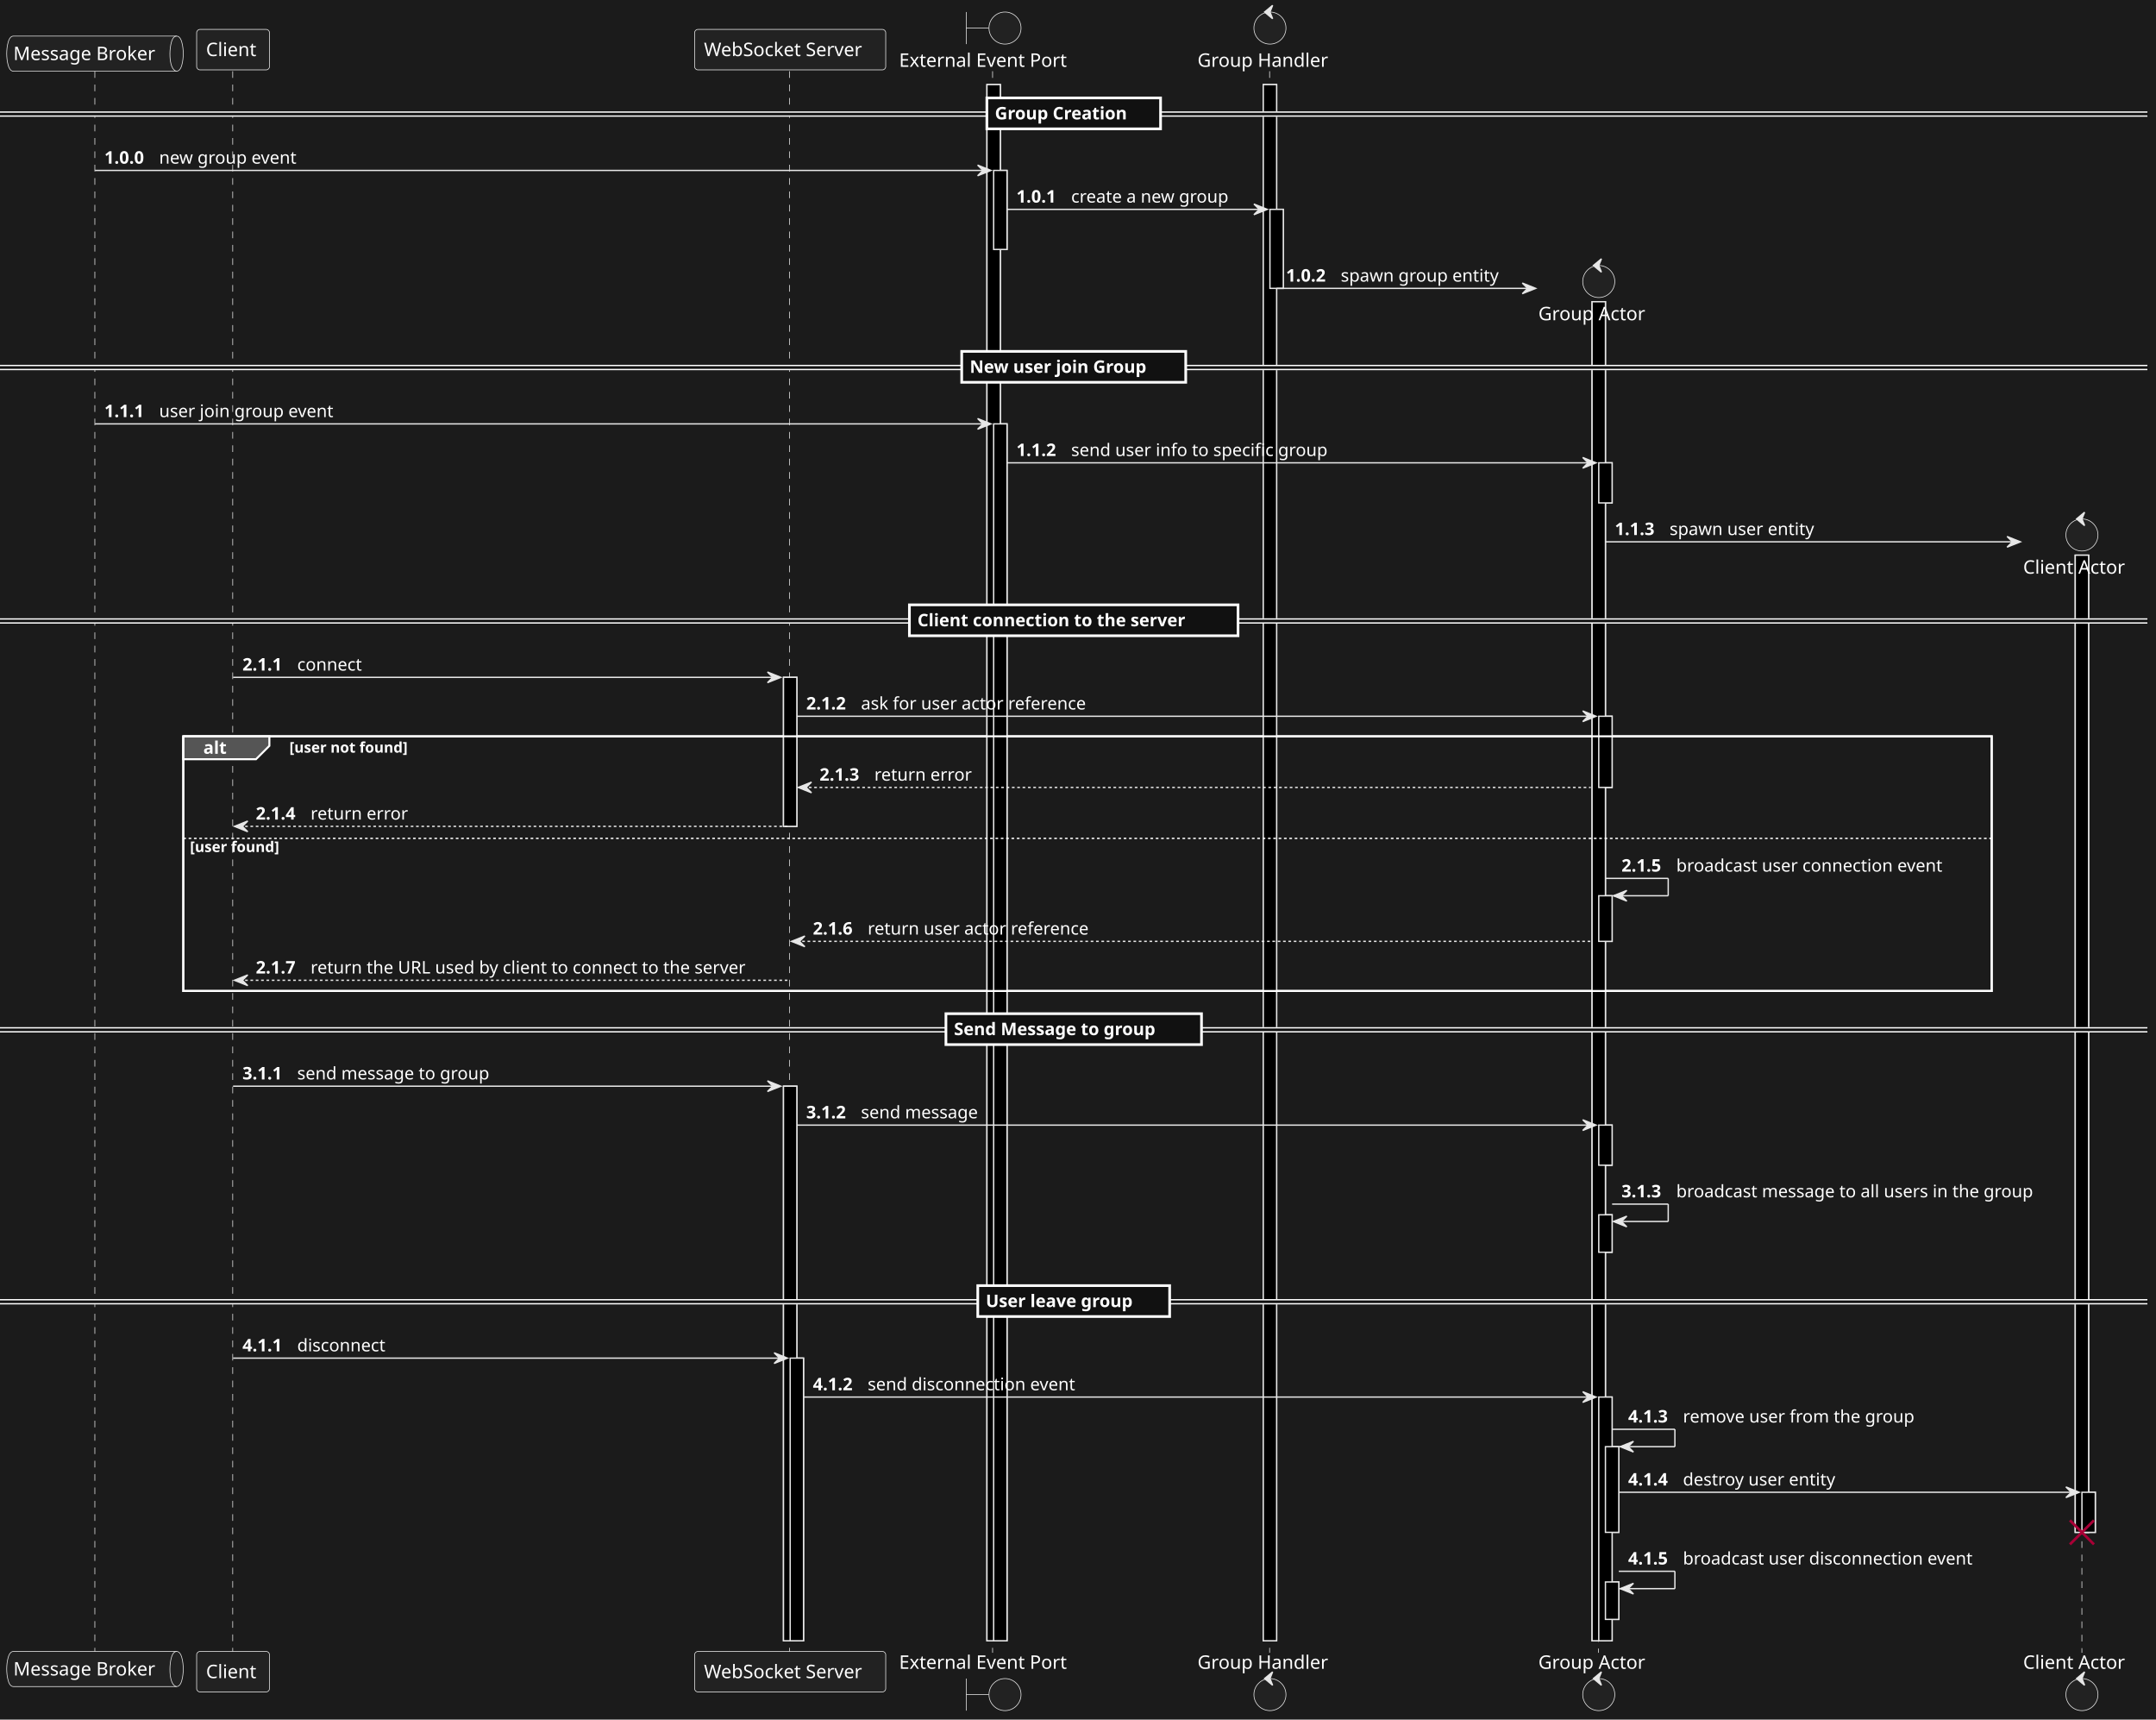
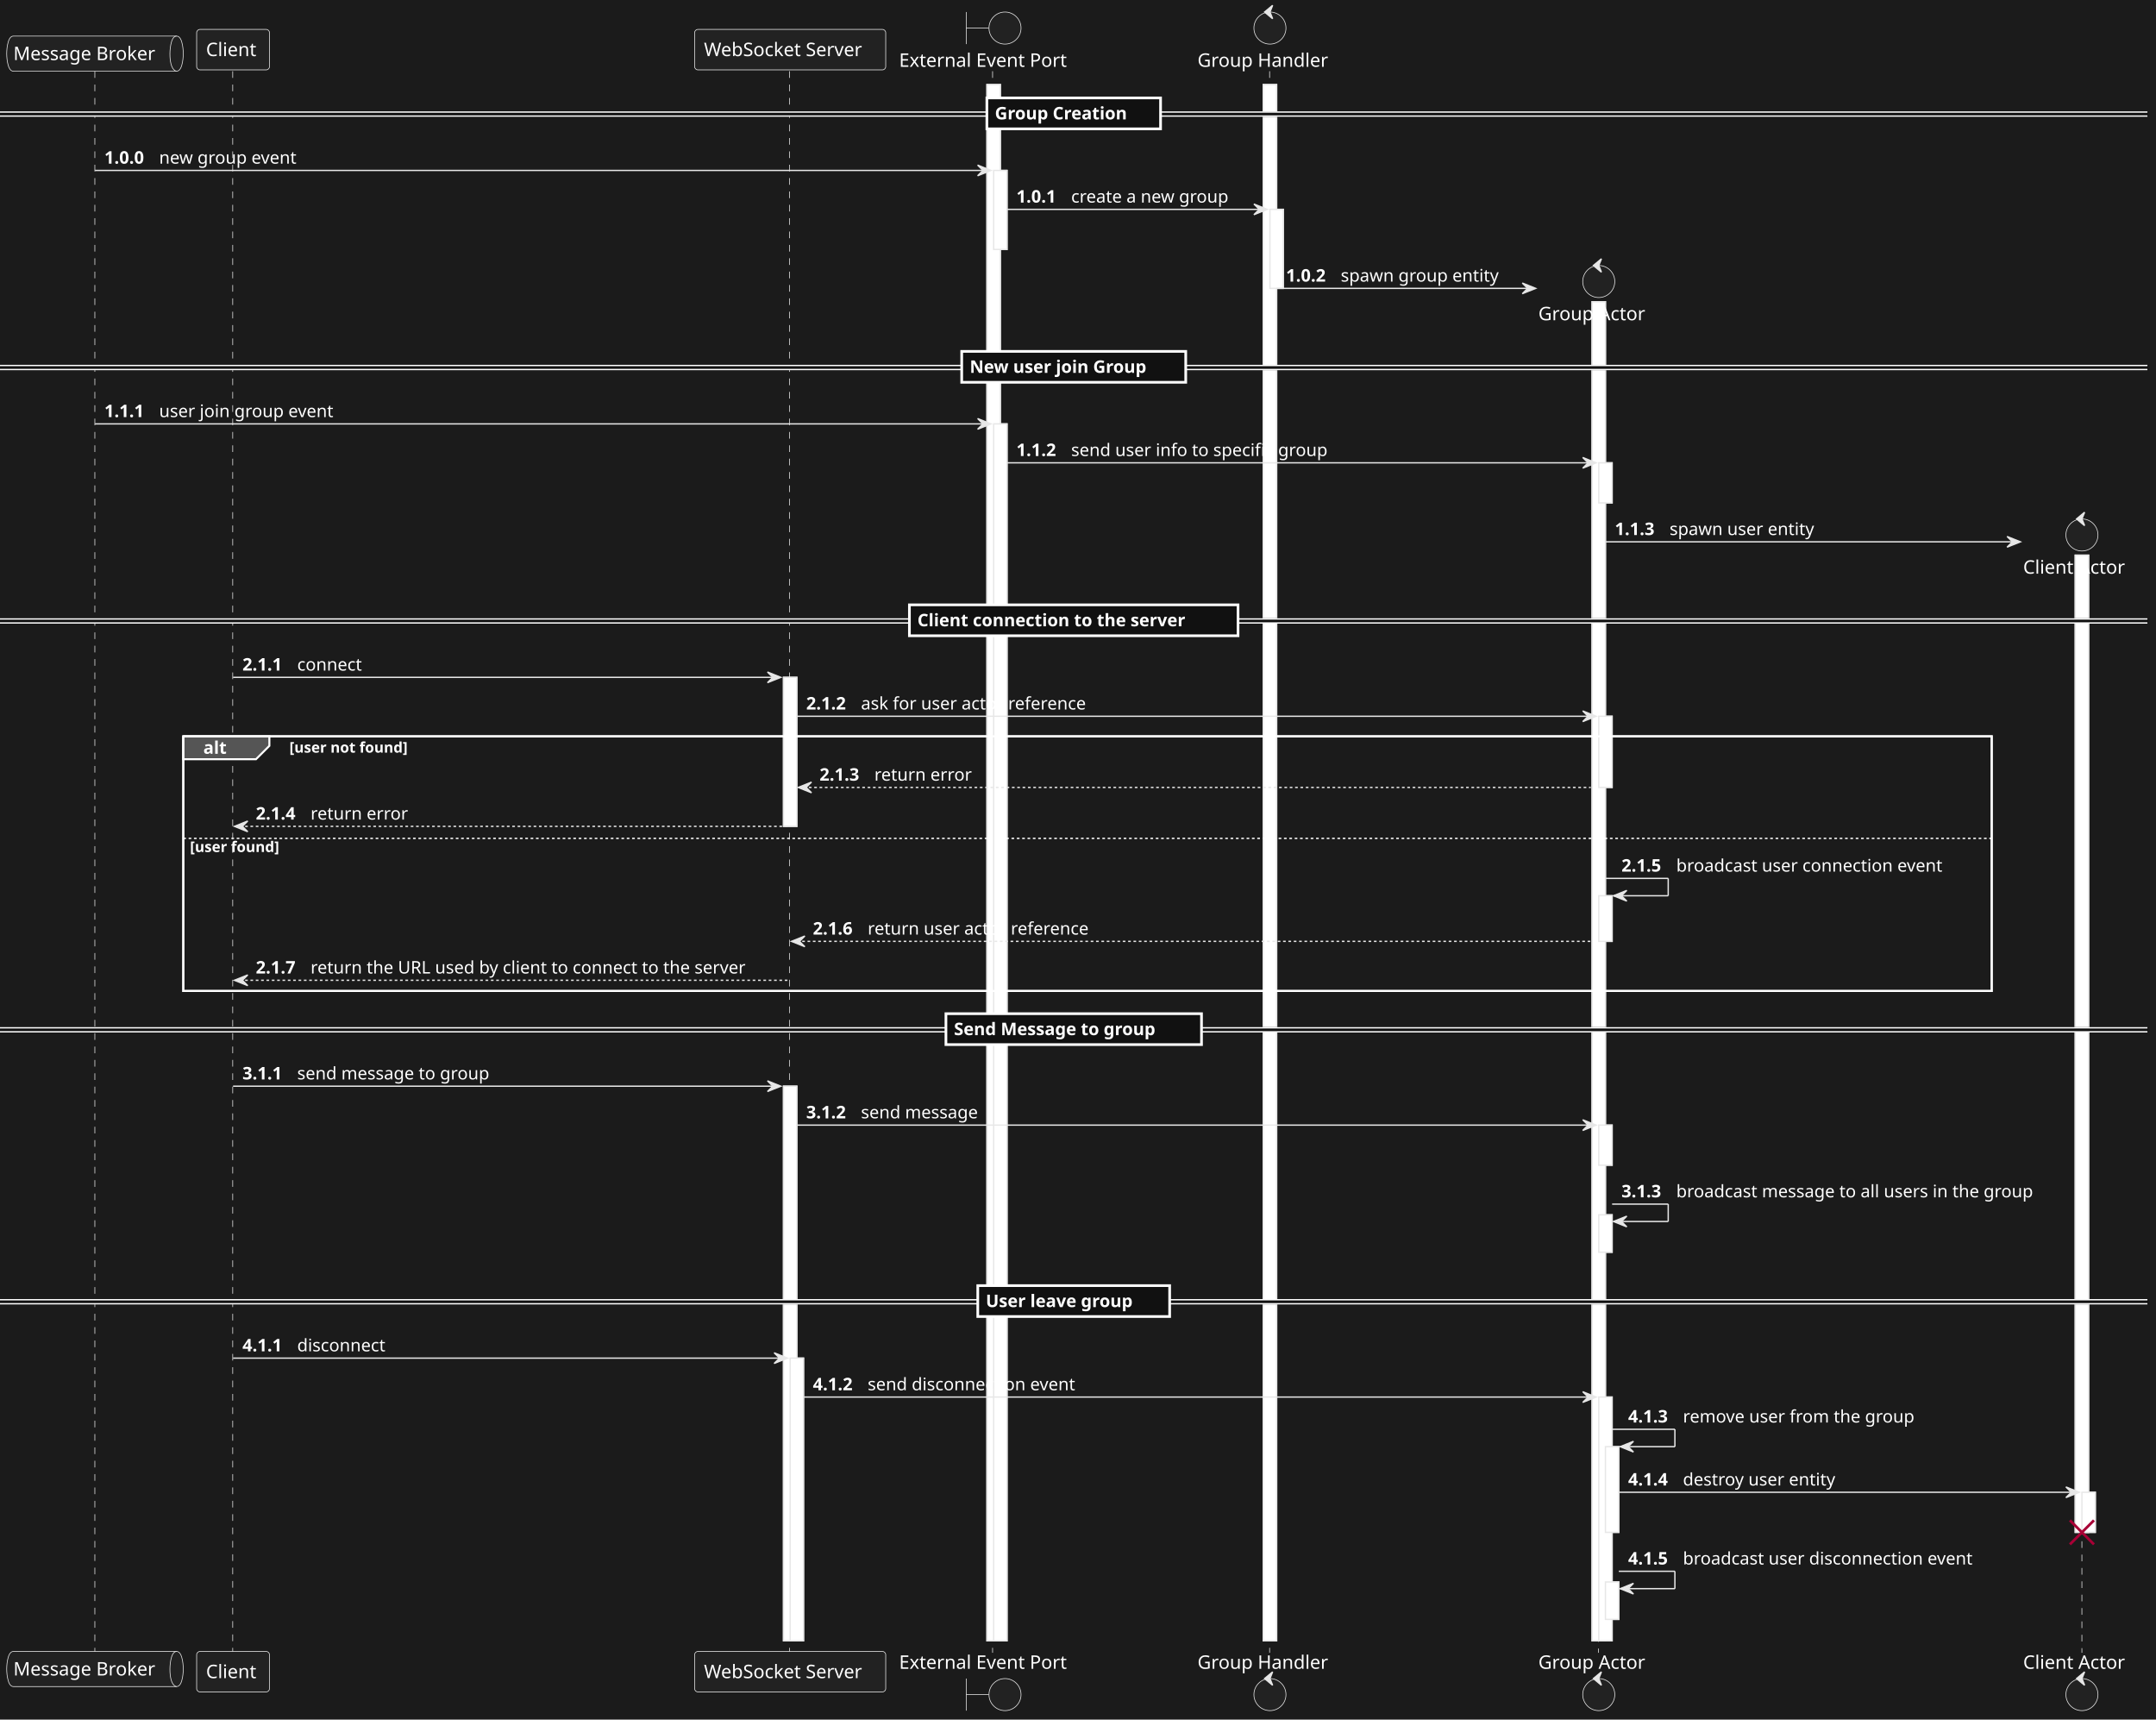
<svg xmlns="http://www.w3.org/2000/svg" contentStyleType="text/css" data-diagram-type="SEQUENCE" height="1287px" preserveAspectRatio="none" style="width:1614px;height:1287px;background:#1B1B1B;" version="1.1" viewBox="0 0 1614 1287" width="1614px" zoomAndPan="magnify">
  <defs />
  <g>
    <rect fill="#1B1B1B" height="1287" style="stroke:none;stroke-width:1;" width="1614" x="0" y="0" />
    <g>
-       <rect fill="#000000" height="111.531" style="stroke:#E7E7E7;stroke-width:1;" width="10" x="586.525" y="506.953" />
-     </g>
-     <g>
-       <rect fill="#000000" height="415.062" style="stroke:#E7E7E7;stroke-width:1;" width="10" x="586.525" y="812.953" />
-     </g>
-     <g>
-       <rect fill="#000000" height="211.531" style="stroke:#E7E7E7;stroke-width:1;" width="10" x="591.525" y="1016.484" />
-     </g>
-     <g>
-       <rect fill="#000000" height="1164.719" style="stroke:#E7E7E7;stroke-width:1;" width="10" x="738.852" y="63.297" />
-     </g>
-     <g>
-       <rect fill="#000000" height="59.133" style="stroke:#E7E7E7;stroke-width:1;" width="10" x="743.852" y="127.562" />
-     </g>
-     <g>
-       <rect fill="#000000" height="910.758" style="stroke:#E7E7E7;stroke-width:1;" width="10" x="743.852" y="317.258" />
-     </g>
-     <g>
-       <rect fill="#000000" height="1164.719" style="stroke:#E7E7E7;stroke-width:1;" width="10" x="945.691" y="63.297" />
-     </g>
-     <g>
-       <rect fill="#000000" height="59.133" style="stroke:#E7E7E7;stroke-width:1;" width="10" x="950.691" y="156.695" />
-     </g>
-     <g>
-       <rect fill="#000000" height="1002.188" style="stroke:#E7E7E7;stroke-width:1;" width="10" x="1191.842" y="225.828" />
-     </g>
-     <g>
-       <rect fill="#000000" height="30" style="stroke:#E7E7E7;stroke-width:1;" width="10" x="1196.842" y="346.391" />
-     </g>
-     <g>
-       <rect fill="#000000" height="53.266" style="stroke:#E7E7E7;stroke-width:1;" width="10" x="1196.842" y="536.086" />
-     </g>
-     <g>
-       <rect fill="#000000" height="34.133" style="stroke:#E7E7E7;stroke-width:1;" width="10" x="1196.842" y="670.422" />
-     </g>
-     <g>
-       <rect fill="#000000" height="30" style="stroke:#E7E7E7;stroke-width:1;" width="10" x="1196.842" y="842.086" />
-     </g>
-     <g>
-       <rect fill="#000000" height="28" style="stroke:#E7E7E7;stroke-width:1;" width="10" x="1196.842" y="909.219" />
-     </g>
-     <g>
-       <rect fill="#000000" height="182.398" style="stroke:#E7E7E7;stroke-width:1;" width="10" x="1196.842" y="1045.617" />
-     </g>
-     <g>
-       <rect fill="#000000" height="64.133" style="stroke:#E7E7E7;stroke-width:1;" width="10" x="1201.842" y="1082.75" />
-     </g>
-     <g>
-       <rect fill="#000000" height="28" style="stroke:#E7E7E7;stroke-width:1;" width="10" x="1201.842" y="1184.016" />
-     </g>
-     <g>
-       <rect fill="#000000" height="731.359" style="stroke:#E7E7E7;stroke-width:1;" width="10" x="1553.554" y="415.523" />
-     </g>
-     <g>
-       <rect fill="#000000" height="30" style="stroke:#E7E7E7;stroke-width:1;" width="10" x="1558.554" y="1116.883" />
+       <rect fill="#FFFFFF" height="111.531" style="stroke:#E7E7E7;stroke-width:1;" width="10" x="586.525" y="506.953" />
+     </g>
+     <g>
+       <rect fill="#FFFFFF" height="415.062" style="stroke:#E7E7E7;stroke-width:1;" width="10" x="586.525" y="812.953" />
+     </g>
+     <g>
+       <rect fill="#FFFFFF" height="211.531" style="stroke:#E7E7E7;stroke-width:1;" width="10" x="591.525" y="1016.484" />
+     </g>
+     <g>
+       <rect fill="#FFFFFF" height="1164.719" style="stroke:#E7E7E7;stroke-width:1;" width="10" x="738.852" y="63.297" />
+     </g>
+     <g>
+       <rect fill="#FFFFFF" height="59.133" style="stroke:#E7E7E7;stroke-width:1;" width="10" x="743.852" y="127.562" />
+     </g>
+     <g>
+       <rect fill="#FFFFFF" height="910.758" style="stroke:#E7E7E7;stroke-width:1;" width="10" x="743.852" y="317.258" />
+     </g>
+     <g>
+       <rect fill="#FFFFFF" height="1164.719" style="stroke:#E7E7E7;stroke-width:1;" width="10" x="945.691" y="63.297" />
+     </g>
+     <g>
+       <rect fill="#FFFFFF" height="59.133" style="stroke:#E7E7E7;stroke-width:1;" width="10" x="950.691" y="156.695" />
+     </g>
+     <g>
+       <rect fill="#FFFFFF" height="1002.188" style="stroke:#E7E7E7;stroke-width:1;" width="10" x="1191.842" y="225.828" />
+     </g>
+     <g>
+       <rect fill="#FFFFFF" height="30" style="stroke:#E7E7E7;stroke-width:1;" width="10" x="1196.842" y="346.391" />
+     </g>
+     <g>
+       <rect fill="#FFFFFF" height="53.266" style="stroke:#E7E7E7;stroke-width:1;" width="10" x="1196.842" y="536.086" />
+     </g>
+     <g>
+       <rect fill="#FFFFFF" height="34.133" style="stroke:#E7E7E7;stroke-width:1;" width="10" x="1196.842" y="670.422" />
+     </g>
+     <g>
+       <rect fill="#FFFFFF" height="30" style="stroke:#E7E7E7;stroke-width:1;" width="10" x="1196.842" y="842.086" />
+     </g>
+     <g>
+       <rect fill="#FFFFFF" height="28" style="stroke:#E7E7E7;stroke-width:1;" width="10" x="1196.842" y="909.219" />
+     </g>
+     <g>
+       <rect fill="#FFFFFF" height="182.398" style="stroke:#E7E7E7;stroke-width:1;" width="10" x="1196.842" y="1045.617" />
+     </g>
+     <g>
+       <rect fill="#FFFFFF" height="64.133" style="stroke:#E7E7E7;stroke-width:1;" width="10" x="1201.842" y="1082.75" />
+     </g>
+     <g>
+       <rect fill="#FFFFFF" height="28" style="stroke:#E7E7E7;stroke-width:1;" width="10" x="1201.842" y="1184.016" />
+     </g>
+     <g>
+       <rect fill="#FFFFFF" height="731.359" style="stroke:#E7E7E7;stroke-width:1;" width="10" x="1553.554" y="415.523" />
+     </g>
+     <g>
+       <rect fill="#FFFFFF" height="30" style="stroke:#E7E7E7;stroke-width:1;" width="10" x="1558.554" y="1116.883" />
    </g>
    <rect fill="none" height="190.602" style="stroke:#FFFFFF;stroke-width:1.5;" width="1353.801" x="137.212" y="551.086" />
    <g>
      <rect fill="#000000" fill-opacity="0" height="1183.719" width="8" x="67.106" y="53.297" />
      <line style="stroke:#E7E7E7;stroke-width:0.5;stroke-dasharray:5,5;" x1="71" x2="71" y1="53.297" y2="1237.016" />
    </g>
    <g>
      <rect fill="#000000" fill-opacity="0" height="1183.719" width="8" x="170.477" y="53.297" />
      <line style="stroke:#E7E7E7;stroke-width:0.5;stroke-dasharray:5,5;" x1="174.212" x2="174.212" y1="53.297" y2="1237.016" />
    </g>
    <g>
      <rect fill="#000000" fill-opacity="0" height="1183.719" width="8" x="587.525" y="53.297" />
      <line style="stroke:#E7E7E7;stroke-width:0.5;stroke-dasharray:5,5;" x1="590.994" x2="590.994" y1="53.297" y2="1237.016" />
    </g>
    <g>
      <rect fill="#000000" fill-opacity="0" height="1183.719" width="8" x="739.852" y="53.297" />
      <line style="stroke:#E7E7E7;stroke-width:0.5;stroke-dasharray:5,5;" x1="743.056" x2="743.056" y1="53.297" y2="1237.016" />
    </g>
    <g>
      <rect fill="#000000" fill-opacity="0" height="1183.719" width="8" x="946.691" y="53.297" />
      <line style="stroke:#E7E7E7;stroke-width:0.5;stroke-dasharray:5,5;" x1="950.438" x2="950.438" y1="53.297" y2="1237.016" />
    </g>
    <g>
      <rect fill="#000000" fill-opacity="0" height="1003.172" width="8" x="1192.842" y="233.844" />
      <line style="stroke:#E7E7E7;stroke-width:0.5;stroke-dasharray:5,5;" x1="1196.61" x2="1196.61" y1="233.844" y2="1237.016" />
    </g>
    <g>
      <rect fill="#000000" fill-opacity="0" height="813.477" width="8" x="1554.554" y="423.539" />
      <line style="stroke:#E7E7E7;stroke-width:0.5;stroke-dasharray:5,5;" x1="1558.521" x2="1558.521" y1="423.539" y2="1237.016" />
    </g>
    <g class="participant participant-head" data-participant="MB">
      <path d="M10,27 L132.212,27 C137.212,27 137.212,40.148 137.212,40.148 C137.212,40.148 137.212,53.297 132.212,53.297 L10,53.297 C5,53.297 5,40.148 5,40.148 C5,40.148 5,27 10,27" fill="#222222" style="stroke:#E7E7E7;stroke-width:0.5;" />
      <path d="M132.212,27 C127.212,27 127.212,40.148 127.212,40.148 C127.212,53.297 132.212,53.297 132.212,53.297" fill="none" style="stroke:#E7E7E7;stroke-width:0.5;" />
      <text fill="#FFFFFF" font-family="sans-serif" font-size="14" lengthAdjust="spacing" textLength="112.212" x="10" y="44.995">Message Broker</text>
    </g>
    <g class="participant participant-tail" data-participant="MB">
      <path d="M10,1236.016 L132.212,1236.016 C137.212,1236.016 137.212,1249.164 137.212,1249.164 C137.212,1249.164 137.212,1262.312 132.212,1262.312 L10,1262.312 C5,1262.312 5,1249.164 5,1249.164 C5,1249.164 5,1236.016 10,1236.016" fill="#222222" style="stroke:#E7E7E7;stroke-width:0.5;" />
      <path d="M132.212,1236.016 C127.212,1236.016 127.212,1249.164 127.212,1249.164 C127.212,1262.312 132.212,1262.312 132.212,1262.312" fill="none" style="stroke:#E7E7E7;stroke-width:0.5;" />
      <text fill="#FFFFFF" font-family="sans-serif" font-size="14" lengthAdjust="spacing" textLength="112.212" x="10" y="1254.011">Message Broker</text>
    </g>
    <g class="participant participant-head" data-participant="C">
      <rect fill="#222222" height="30.297" rx="2.5" ry="2.5" style="stroke:#E7E7E7;stroke-width:0.5;" width="54.53" x="147.212" y="22" />
      <text fill="#FFFFFF" font-family="sans-serif" font-size="14" lengthAdjust="spacing" textLength="40.53" x="154.212" y="41.995">Client</text>
    </g>
    <g class="participant participant-tail" data-participant="C">
      <rect fill="#222222" height="30.297" rx="2.5" ry="2.5" style="stroke:#E7E7E7;stroke-width:0.5;" width="54.53" x="147.212" y="1236.016" />
      <text fill="#FFFFFF" font-family="sans-serif" font-size="14" lengthAdjust="spacing" textLength="40.53" x="154.212" y="1256.011">Client</text>
    </g>
    <g class="participant participant-head" data-participant="WS">
      <rect fill="#222222" height="30.297" rx="2.5" ry="2.5" style="stroke:#E7E7E7;stroke-width:0.5;" width="143.062" x="519.994" y="22" />
      <text fill="#FFFFFF" font-family="sans-serif" font-size="14" lengthAdjust="spacing" textLength="129.062" x="526.994" y="41.995">WebSocket Server</text>
    </g>
    <g class="participant participant-tail" data-participant="WS">
      <rect fill="#222222" height="30.297" rx="2.5" ry="2.5" style="stroke:#E7E7E7;stroke-width:0.5;" width="143.062" x="519.994" y="1236.016" />
      <text fill="#FFFFFF" font-family="sans-serif" font-size="14" lengthAdjust="spacing" textLength="129.062" x="526.994" y="1256.011">WebSocket Server</text>
    </g>
    <g class="participant participant-head" data-participant="EP">
      <text fill="#FFFFFF" font-family="sans-serif" font-size="14" lengthAdjust="spacing" textLength="135.591" x="673.056" y="49.995">External Event Port</text>
      <path d="M723.352,9 L723.352,33 M723.352,21 L740.352,21" fill="none" style="stroke:#E7E7E7;stroke-width:0.5;" />
      <ellipse cx="752.352" cy="21" fill="#222222" rx="12" ry="12" style="stroke:#E7E7E7;stroke-width:0.5;" />
    </g>
    <g class="participant participant-tail" data-participant="EP">
      <text fill="#FFFFFF" font-family="sans-serif" font-size="14" lengthAdjust="spacing" textLength="135.591" x="673.056" y="1249.011">External Event Port</text>
      <path d="M723.352,1256.312 L723.352,1280.312 M723.352,1268.312 L740.352,1268.312" fill="none" style="stroke:#E7E7E7;stroke-width:0.5;" />
      <ellipse cx="752.352" cy="1268.312" fill="#222222" rx="12" ry="12" style="stroke:#E7E7E7;stroke-width:0.5;" />
    </g>
    <g class="participant participant-head" data-participant="GH">
      <text fill="#FFFFFF" font-family="sans-serif" font-size="14" lengthAdjust="spacing" textLength="102.505" x="896.438" y="49.995">Group Handler</text>
      <ellipse cx="950.691" cy="21" fill="#222222" rx="12" ry="12" style="stroke:#E7E7E7;stroke-width:0.5;" />
      <polygon fill="#E7E7E7" points="946.691,9,952.691,4,950.691,9,952.691,14,946.691,9" style="stroke:#E7E7E7;stroke-width:1;" />
    </g>
    <g class="participant participant-tail" data-participant="GH">
      <text fill="#FFFFFF" font-family="sans-serif" font-size="14" lengthAdjust="spacing" textLength="102.505" x="896.438" y="1249.011">Group Handler</text>
      <ellipse cx="950.691" cy="1268.312" fill="#222222" rx="12" ry="12" style="stroke:#E7E7E7;stroke-width:0.5;" />
      <polygon fill="#E7E7E7" points="946.691,1256.312,952.691,1251.312,950.691,1256.312,952.691,1261.312,946.691,1256.312" style="stroke:#E7E7E7;stroke-width:1;" />
    </g>
    <g class="participant participant-tail" data-participant="GA">
      <text fill="#FFFFFF" font-family="sans-serif" font-size="14" lengthAdjust="spacing" textLength="84.465" x="1151.61" y="1249.011">Group Actor</text>
      <ellipse cx="1196.842" cy="1268.312" fill="#222222" rx="12" ry="12" style="stroke:#E7E7E7;stroke-width:0.5;" />
      <polygon fill="#E7E7E7" points="1192.842,1256.312,1198.842,1251.312,1196.842,1256.312,1198.842,1261.312,1192.842,1256.312" style="stroke:#E7E7E7;stroke-width:1;" />
    </g>
    <g class="participant participant-tail" data-participant="CA">
      <text fill="#FFFFFF" font-family="sans-serif" font-size="14" lengthAdjust="spacing" textLength="82.065" x="1514.521" y="1249.011">Client Actor</text>
      <ellipse cx="1558.554" cy="1268.312" fill="#222222" rx="12" ry="12" style="stroke:#E7E7E7;stroke-width:0.5;" />
      <polygon fill="#E7E7E7" points="1554.554,1256.312,1560.554,1251.312,1558.554,1256.312,1560.554,1261.312,1554.554,1256.312" style="stroke:#E7E7E7;stroke-width:1;" />
    </g>
    <g>
-       <rect fill="#000000" height="111.531" style="stroke:#E7E7E7;stroke-width:1;" width="10" x="586.525" y="506.953" />
-     </g>
-     <g>
-       <rect fill="#000000" height="415.062" style="stroke:#E7E7E7;stroke-width:1;" width="10" x="586.525" y="812.953" />
-     </g>
-     <g>
-       <rect fill="#000000" height="211.531" style="stroke:#E7E7E7;stroke-width:1;" width="10" x="591.525" y="1016.484" />
-     </g>
-     <g>
-       <rect fill="#000000" height="1164.719" style="stroke:#E7E7E7;stroke-width:1;" width="10" x="738.852" y="63.297" />
-     </g>
-     <g>
-       <rect fill="#000000" height="59.133" style="stroke:#E7E7E7;stroke-width:1;" width="10" x="743.852" y="127.562" />
-     </g>
-     <g>
-       <rect fill="#000000" height="910.758" style="stroke:#E7E7E7;stroke-width:1;" width="10" x="743.852" y="317.258" />
-     </g>
-     <g>
-       <rect fill="#000000" height="1164.719" style="stroke:#E7E7E7;stroke-width:1;" width="10" x="945.691" y="63.297" />
-     </g>
-     <g>
-       <rect fill="#000000" height="59.133" style="stroke:#E7E7E7;stroke-width:1;" width="10" x="950.691" y="156.695" />
-     </g>
-     <g>
-       <rect fill="#000000" height="1002.188" style="stroke:#E7E7E7;stroke-width:1;" width="10" x="1191.842" y="225.828" />
-     </g>
-     <g>
-       <rect fill="#000000" height="30" style="stroke:#E7E7E7;stroke-width:1;" width="10" x="1196.842" y="346.391" />
-     </g>
-     <g>
-       <rect fill="#000000" height="53.266" style="stroke:#E7E7E7;stroke-width:1;" width="10" x="1196.842" y="536.086" />
-     </g>
-     <g>
-       <rect fill="#000000" height="34.133" style="stroke:#E7E7E7;stroke-width:1;" width="10" x="1196.842" y="670.422" />
-     </g>
-     <g>
-       <rect fill="#000000" height="30" style="stroke:#E7E7E7;stroke-width:1;" width="10" x="1196.842" y="842.086" />
-     </g>
-     <g>
-       <rect fill="#000000" height="28" style="stroke:#E7E7E7;stroke-width:1;" width="10" x="1196.842" y="909.219" />
-     </g>
-     <g>
-       <rect fill="#000000" height="182.398" style="stroke:#E7E7E7;stroke-width:1;" width="10" x="1196.842" y="1045.617" />
-     </g>
-     <g>
-       <rect fill="#000000" height="64.133" style="stroke:#E7E7E7;stroke-width:1;" width="10" x="1201.842" y="1082.75" />
-     </g>
-     <g>
-       <rect fill="#000000" height="28" style="stroke:#E7E7E7;stroke-width:1;" width="10" x="1201.842" y="1184.016" />
-     </g>
-     <g>
-       <rect fill="#000000" height="731.359" style="stroke:#E7E7E7;stroke-width:1;" width="10" x="1553.554" y="415.523" />
-     </g>
-     <g>
-       <rect fill="#000000" height="30" style="stroke:#E7E7E7;stroke-width:1;" width="10" x="1558.554" y="1116.883" />
+       <rect fill="#FFFFFF" height="111.531" style="stroke:#E7E7E7;stroke-width:1;" width="10" x="586.525" y="506.953" />
+     </g>
+     <g>
+       <rect fill="#FFFFFF" height="415.062" style="stroke:#E7E7E7;stroke-width:1;" width="10" x="586.525" y="812.953" />
+     </g>
+     <g>
+       <rect fill="#FFFFFF" height="211.531" style="stroke:#E7E7E7;stroke-width:1;" width="10" x="591.525" y="1016.484" />
+     </g>
+     <g>
+       <rect fill="#FFFFFF" height="1164.719" style="stroke:#E7E7E7;stroke-width:1;" width="10" x="738.852" y="63.297" />
+     </g>
+     <g>
+       <rect fill="#FFFFFF" height="59.133" style="stroke:#E7E7E7;stroke-width:1;" width="10" x="743.852" y="127.562" />
+     </g>
+     <g>
+       <rect fill="#FFFFFF" height="910.758" style="stroke:#E7E7E7;stroke-width:1;" width="10" x="743.852" y="317.258" />
+     </g>
+     <g>
+       <rect fill="#FFFFFF" height="1164.719" style="stroke:#E7E7E7;stroke-width:1;" width="10" x="945.691" y="63.297" />
+     </g>
+     <g>
+       <rect fill="#FFFFFF" height="59.133" style="stroke:#E7E7E7;stroke-width:1;" width="10" x="950.691" y="156.695" />
+     </g>
+     <g>
+       <rect fill="#FFFFFF" height="1002.188" style="stroke:#E7E7E7;stroke-width:1;" width="10" x="1191.842" y="225.828" />
+     </g>
+     <g>
+       <rect fill="#FFFFFF" height="30" style="stroke:#E7E7E7;stroke-width:1;" width="10" x="1196.842" y="346.391" />
+     </g>
+     <g>
+       <rect fill="#FFFFFF" height="53.266" style="stroke:#E7E7E7;stroke-width:1;" width="10" x="1196.842" y="536.086" />
+     </g>
+     <g>
+       <rect fill="#FFFFFF" height="34.133" style="stroke:#E7E7E7;stroke-width:1;" width="10" x="1196.842" y="670.422" />
+     </g>
+     <g>
+       <rect fill="#FFFFFF" height="30" style="stroke:#E7E7E7;stroke-width:1;" width="10" x="1196.842" y="842.086" />
+     </g>
+     <g>
+       <rect fill="#FFFFFF" height="28" style="stroke:#E7E7E7;stroke-width:1;" width="10" x="1196.842" y="909.219" />
+     </g>
+     <g>
+       <rect fill="#FFFFFF" height="182.398" style="stroke:#E7E7E7;stroke-width:1;" width="10" x="1196.842" y="1045.617" />
+     </g>
+     <g>
+       <rect fill="#FFFFFF" height="64.133" style="stroke:#E7E7E7;stroke-width:1;" width="10" x="1201.842" y="1082.75" />
+     </g>
+     <g>
+       <rect fill="#FFFFFF" height="28" style="stroke:#E7E7E7;stroke-width:1;" width="10" x="1201.842" y="1184.016" />
+     </g>
+     <g>
+       <rect fill="#FFFFFF" height="731.359" style="stroke:#E7E7E7;stroke-width:1;" width="10" x="1553.554" y="415.523" />
+     </g>
+     <g>
+       <rect fill="#FFFFFF" height="30" style="stroke:#E7E7E7;stroke-width:1;" width="10" x="1558.554" y="1116.883" />
    </g>
    <rect fill="#111111" height="3" style="stroke:#111111;stroke-width:1;" width="1607.586" x="0" y="83.863" />
    <line style="stroke:#FFFFFF;stroke-width:1;" x1="0" x2="1607.586" y1="83.863" y2="83.863" />
    <line style="stroke:#FFFFFF;stroke-width:1;" x1="0" x2="1607.586" y1="86.863" y2="86.863" />
    <rect fill="#111111" height="23.133" style="stroke:#FFFFFF;stroke-width:2;" width="130.023" x="738.782" y="73.297" />
    <text fill="#FFFFFF" font-family="sans-serif" font-size="13" font-weight="bold" lengthAdjust="spacing" textLength="111.497" x="744.782" y="89.364">Group Creation</text>
    <g class="message" data-participant-1="MB" data-participant-2="EP">
      <polygon fill="#E7E7E7" points="731.852,123.562,741.852,127.562,731.852,131.562,735.852,127.562" style="stroke:#E7E7E7;stroke-width:1;" />
      <line style="stroke:#E7E7E7;stroke-width:1;" x1="71.106" x2="737.852" y1="127.562" y2="127.562" />
      <text fill="#FFFFFF" font-family="sans-serif" font-size="13" font-weight="bold" lengthAdjust="spacing" textLength="37.013" x="78.106" y="122.497">1.0.0</text>
      <text fill="#FFFFFF" font-family="sans-serif" font-size="13" lengthAdjust="spacing" textLength="110.202" x="119.119" y="122.497">new group event</text>
    </g>
    <g class="message" data-participant-1="EP" data-participant-2="GH">
      <polygon fill="#E7E7E7" points="938.691,152.695,948.691,156.695,938.691,160.695,942.691,156.695" style="stroke:#E7E7E7;stroke-width:1;" />
      <line style="stroke:#E7E7E7;stroke-width:1;" x1="753.852" x2="944.691" y1="156.695" y2="156.695" />
      <text fill="#FFFFFF" font-family="sans-serif" font-size="13" font-weight="bold" lengthAdjust="spacing" textLength="37.013" x="760.852" y="151.629">1.0.1</text>
      <text fill="#FFFFFF" font-family="sans-serif" font-size="13" lengthAdjust="spacing" textLength="126.826" x="801.865" y="151.629">create a new group</text>
    </g>
    <g class="message" data-participant-1="GH" data-participant-2="GA">
      <polygon fill="#E7E7E7" points="1139.61,211.828,1149.61,215.828,1139.61,219.828,1143.61,215.828" style="stroke:#E7E7E7;stroke-width:1;" />
      <line style="stroke:#E7E7E7;stroke-width:1;" x1="955.691" x2="1145.61" y1="215.828" y2="215.828" />
      <text fill="#FFFFFF" font-family="sans-serif" font-size="13" font-weight="bold" lengthAdjust="spacing" textLength="37.013" x="962.691" y="210.762">1.0.2</text>
      <text fill="#FFFFFF" font-family="sans-serif" font-size="13" lengthAdjust="spacing" textLength="125.906" x="1003.704" y="210.762">spawn group entity</text>
    </g>
    <text fill="#FFFFFF" font-family="sans-serif" font-size="14" lengthAdjust="spacing" textLength="84.465" x="1151.61" y="239.69">Group Actor</text>
    <ellipse cx="1196.842" cy="210.695" fill="#222222" rx="12" ry="12" style="stroke:#E7E7E7;stroke-width:0.5;" />
    <polygon fill="#E7E7E7" points="1192.842,198.695,1198.842,193.695,1196.842,198.695,1198.842,203.695,1192.842,198.695" style="stroke:#E7E7E7;stroke-width:1;" />
    <rect fill="#111111" height="3" style="stroke:#111111;stroke-width:1;" width="1607.586" x="0" y="273.559" />
    <line style="stroke:#FFFFFF;stroke-width:1;" x1="0" x2="1607.586" y1="273.559" y2="273.559" />
    <line style="stroke:#FFFFFF;stroke-width:1;" x1="0" x2="1607.586" y1="276.559" y2="276.559" />
    <rect fill="#111111" height="23.133" style="stroke:#FFFFFF;stroke-width:2;" width="167.702" x="719.942" y="262.992" />
    <text fill="#FFFFFF" font-family="sans-serif" font-size="13" font-weight="bold" lengthAdjust="spacing" textLength="149.176" x="725.942" y="279.059">New user join Group</text>
    <g class="message" data-participant-1="MB" data-participant-2="EP">
      <polygon fill="#E7E7E7" points="731.852,313.258,741.852,317.258,731.852,321.258,735.852,317.258" style="stroke:#E7E7E7;stroke-width:1;" />
      <line style="stroke:#E7E7E7;stroke-width:1;" x1="71.106" x2="737.852" y1="317.258" y2="317.258" />
      <text fill="#FFFFFF" font-family="sans-serif" font-size="13" font-weight="bold" lengthAdjust="spacing" textLength="37.013" x="78.106" y="312.192">1.1.1</text>
      <text fill="#FFFFFF" font-family="sans-serif" font-size="13" lengthAdjust="spacing" textLength="139.236" x="119.119" y="312.192">user join group event</text>
    </g>
    <g class="message" data-participant-1="EP" data-participant-2="GA">
      <polygon fill="#E7E7E7" points="1184.842,342.391,1194.842,346.391,1184.842,350.391,1188.842,346.391" style="stroke:#E7E7E7;stroke-width:1;" />
      <line style="stroke:#E7E7E7;stroke-width:1;" x1="753.852" x2="1190.842" y1="346.391" y2="346.391" />
      <text fill="#FFFFFF" font-family="sans-serif" font-size="13" font-weight="bold" lengthAdjust="spacing" textLength="37.013" x="760.852" y="341.325">1.1.2</text>
      <text fill="#FFFFFF" font-family="sans-serif" font-size="13" lengthAdjust="spacing" textLength="204.871" x="801.865" y="341.325">send user info to specific group</text>
    </g>
    <g class="message" data-participant-1="GA" data-participant-2="CA">
      <polygon fill="#E7E7E7" points="1502.521,401.523,1512.521,405.523,1502.521,409.523,1506.521,405.523" style="stroke:#E7E7E7;stroke-width:1;" />
      <line style="stroke:#E7E7E7;stroke-width:1;" x1="1201.842" x2="1508.521" y1="405.523" y2="405.523" />
      <text fill="#FFFFFF" font-family="sans-serif" font-size="13" font-weight="bold" lengthAdjust="spacing" textLength="37.013" x="1208.842" y="400.457">1.1.3</text>
      <text fill="#FFFFFF" font-family="sans-serif" font-size="13" lengthAdjust="spacing" textLength="116.219" x="1249.855" y="400.457">spawn user entity</text>
    </g>
    <text fill="#FFFFFF" font-family="sans-serif" font-size="14" lengthAdjust="spacing" textLength="82.065" x="1514.521" y="429.386">Client Actor</text>
    <ellipse cx="1558.554" cy="400.391" fill="#222222" rx="12" ry="12" style="stroke:#E7E7E7;stroke-width:0.5;" />
    <polygon fill="#E7E7E7" points="1554.554,388.391,1560.554,383.391,1558.554,388.391,1560.554,393.391,1554.554,388.391" style="stroke:#E7E7E7;stroke-width:1;" />
    <rect fill="#111111" height="3" style="stroke:#111111;stroke-width:1;" width="1607.586" x="0" y="463.254" />
    <line style="stroke:#FFFFFF;stroke-width:1;" x1="0" x2="1607.586" y1="463.254" y2="463.254" />
    <line style="stroke:#FFFFFF;stroke-width:1;" x1="0" x2="1607.586" y1="466.254" y2="466.254" />
    <rect fill="#111111" height="23.133" style="stroke:#FFFFFF;stroke-width:2;" width="245.994" x="680.796" y="452.688" />
    <text fill="#FFFFFF" font-family="sans-serif" font-size="13" font-weight="bold" lengthAdjust="spacing" textLength="227.468" x="686.796" y="468.754">Client connection to the server</text>
    <g class="message" data-participant-1="C" data-participant-2="WS">
      <polygon fill="#E7E7E7" points="574.525,502.953,584.525,506.953,574.525,510.953,578.525,506.953" style="stroke:#E7E7E7;stroke-width:1;" />
      <line style="stroke:#E7E7E7;stroke-width:1;" x1="174.477" x2="580.525" y1="506.953" y2="506.953" />
      <text fill="#FFFFFF" font-family="sans-serif" font-size="13" font-weight="bold" lengthAdjust="spacing" textLength="37.013" x="181.477" y="501.887">2.1.1</text>
      <text fill="#FFFFFF" font-family="sans-serif" font-size="13" lengthAdjust="spacing" textLength="51.822" x="222.49" y="501.887">connect</text>
    </g>
    <g class="message" data-participant-1="WS" data-participant-2="GA">
      <polygon fill="#E7E7E7" points="1184.842,532.086,1194.842,536.086,1184.842,540.086,1188.842,536.086" style="stroke:#E7E7E7;stroke-width:1;" />
      <line style="stroke:#E7E7E7;stroke-width:1;" x1="596.525" x2="1190.842" y1="536.086" y2="536.086" />
      <text fill="#FFFFFF" font-family="sans-serif" font-size="13" font-weight="bold" lengthAdjust="spacing" textLength="37.013" x="603.525" y="531.02">2.1.2</text>
      <text fill="#FFFFFF" font-family="sans-serif" font-size="13" lengthAdjust="spacing" textLength="181.181" x="644.538" y="531.02">ask for user actor reference</text>
    </g>
    <path d="M137.212,551.086 L201.655,551.086 L201.655,558.219 L191.655,568.219 L137.212,568.219 L137.212,551.086" fill="#555555" style="stroke:#FFFFFF;stroke-width:1.5;" />
    <rect fill="none" height="190.602" style="stroke:#FFFFFF;stroke-width:1.5;" width="1353.801" x="137.212" y="551.086" />
    <text fill="#FFFFFF" font-family="sans-serif" font-size="13" font-weight="bold" lengthAdjust="spacing" textLength="19.443" x="152.212" y="564.153">alt</text>
    <text fill="#FFFFFF" font-family="sans-serif" font-size="11" font-weight="bold" lengthAdjust="spacing" textLength="101.503" x="216.655" y="563.296">[user not found]</text>
    <g class="message" data-participant-1="GA" data-participant-2="WS">
      <polygon fill="#E7E7E7" points="607.525,585.352,597.525,589.352,607.525,593.352,603.525,589.352" style="stroke:#E7E7E7;stroke-width:1;" />
      <line style="stroke:#E7E7E7;stroke-width:1;stroke-dasharray:2,2;" x1="601.525" x2="1190.842" y1="589.352" y2="589.352" />
      <text fill="#FFFFFF" font-family="sans-serif" font-size="13" font-weight="bold" lengthAdjust="spacing" textLength="37.013" x="613.525" y="584.286">2.1.3</text>
      <text fill="#FFFFFF" font-family="sans-serif" font-size="13" lengthAdjust="spacing" textLength="76.381" x="654.538" y="584.286">return error</text>
    </g>
    <g class="message" data-participant-1="WS" data-participant-2="C">
      <polygon fill="#E7E7E7" points="185.477,614.484,175.477,618.484,185.477,622.484,181.477,618.484" style="stroke:#E7E7E7;stroke-width:1;" />
      <line style="stroke:#E7E7E7;stroke-width:1;stroke-dasharray:2,2;" x1="179.477" x2="590.525" y1="618.484" y2="618.484" />
      <text fill="#FFFFFF" font-family="sans-serif" font-size="13" font-weight="bold" lengthAdjust="spacing" textLength="37.013" x="191.477" y="613.418">2.1.4</text>
      <text fill="#FFFFFF" font-family="sans-serif" font-size="13" lengthAdjust="spacing" textLength="76.381" x="232.49" y="613.418">return error</text>
    </g>
    <line style="stroke:#FFFFFF;stroke-width:1;stroke-dasharray:2,2;" x1="137.212" x2="1491.013" y1="627.484" y2="627.484" />
    <text fill="#FFFFFF" font-family="sans-serif" font-size="11" font-weight="bold" lengthAdjust="spacing" textLength="77.027" x="142.212" y="637.695">[user found]</text>
    <g class="message" data-participant-1="GA" data-participant-2="GA">
      <line style="stroke:#E7E7E7;stroke-width:1;" x1="1201.842" x2="1248.842" y1="657.422" y2="657.422" />
      <line style="stroke:#E7E7E7;stroke-width:1;" x1="1248.842" x2="1248.842" y1="657.422" y2="670.422" />
      <line style="stroke:#E7E7E7;stroke-width:1;" x1="1207.842" x2="1248.842" y1="670.422" y2="670.422" />
      <polygon fill="#E7E7E7" points="1217.842,666.422,1207.842,670.422,1217.842,674.422,1213.842,670.422" style="stroke:#E7E7E7;stroke-width:1;" />
      <text fill="#FFFFFF" font-family="sans-serif" font-size="13" font-weight="bold" lengthAdjust="spacing" textLength="37.013" x="1213.842" y="652.356">2.1.5</text>
      <text fill="#FFFFFF" font-family="sans-serif" font-size="13" lengthAdjust="spacing" textLength="214.157" x="1254.855" y="652.356">broadcast user connection event</text>
    </g>
    <g class="message" data-participant-1="GA" data-participant-2="WS">
      <polygon fill="#E7E7E7" points="602.525,700.555,592.525,704.555,602.525,708.555,598.525,704.555" style="stroke:#E7E7E7;stroke-width:1;" />
      <line style="stroke:#E7E7E7;stroke-width:1;stroke-dasharray:2,2;" x1="596.525" x2="1190.842" y1="704.555" y2="704.555" />
      <text fill="#FFFFFF" font-family="sans-serif" font-size="13" font-weight="bold" lengthAdjust="spacing" textLength="37.013" x="608.525" y="699.489">2.1.6</text>
      <text fill="#FFFFFF" font-family="sans-serif" font-size="13" lengthAdjust="spacing" textLength="177.169" x="649.538" y="699.489">return user actor reference</text>
    </g>
    <g class="message" data-participant-1="WS" data-participant-2="C">
      <polygon fill="#E7E7E7" points="185.477,729.688,175.477,733.688,185.477,737.688,181.477,733.688" style="stroke:#E7E7E7;stroke-width:1;" />
      <line style="stroke:#E7E7E7;stroke-width:1;stroke-dasharray:2,2;" x1="179.477" x2="590.525" y1="733.688" y2="733.688" />
      <text fill="#FFFFFF" font-family="sans-serif" font-size="13" font-weight="bold" lengthAdjust="spacing" textLength="37.013" x="191.477" y="728.622">2.1.7</text>
      <text fill="#FFFFFF" font-family="sans-serif" font-size="13" lengthAdjust="spacing" textLength="352.035" x="232.49" y="728.622">return the URL used by client to connect to the server</text>
    </g>
    <rect fill="#111111" height="3" style="stroke:#111111;stroke-width:1;" width="1607.586" x="0" y="769.254" />
    <line style="stroke:#FFFFFF;stroke-width:1;" x1="0" x2="1607.586" y1="769.254" y2="769.254" />
    <line style="stroke:#FFFFFF;stroke-width:1;" x1="0" x2="1607.586" y1="772.254" y2="772.254" />
    <rect fill="#111111" height="23.133" style="stroke:#FFFFFF;stroke-width:2;" width="191.322" x="708.132" y="758.688" />
    <text fill="#FFFFFF" font-family="sans-serif" font-size="13" font-weight="bold" lengthAdjust="spacing" textLength="172.796" x="714.132" y="774.754">Send Message to group</text>
    <g class="message" data-participant-1="C" data-participant-2="WS">
      <polygon fill="#E7E7E7" points="574.525,808.953,584.525,812.953,574.525,816.953,578.525,812.953" style="stroke:#E7E7E7;stroke-width:1;" />
      <line style="stroke:#E7E7E7;stroke-width:1;" x1="174.477" x2="580.525" y1="812.953" y2="812.953" />
      <text fill="#FFFFFF" font-family="sans-serif" font-size="13" font-weight="bold" lengthAdjust="spacing" textLength="37.013" x="181.477" y="807.887">3.1.1</text>
      <text fill="#FFFFFF" font-family="sans-serif" font-size="13" lengthAdjust="spacing" textLength="153.175" x="222.49" y="807.887">send message to group</text>
    </g>
    <g class="message" data-participant-1="WS" data-participant-2="GA">
      <polygon fill="#E7E7E7" points="1184.842,838.086,1194.842,842.086,1184.842,846.086,1188.842,842.086" style="stroke:#E7E7E7;stroke-width:1;" />
      <line style="stroke:#E7E7E7;stroke-width:1;" x1="596.525" x2="1190.842" y1="842.086" y2="842.086" />
      <text fill="#FFFFFF" font-family="sans-serif" font-size="13" font-weight="bold" lengthAdjust="spacing" textLength="37.013" x="603.525" y="837.02">3.1.2</text>
      <text fill="#FFFFFF" font-family="sans-serif" font-size="13" lengthAdjust="spacing" textLength="93.818" x="644.538" y="837.02">send message</text>
    </g>
    <g class="message" data-participant-1="GA" data-participant-2="GA">
      <line style="stroke:#E7E7E7;stroke-width:1;" x1="1206.842" x2="1248.842" y1="901.219" y2="901.219" />
      <line style="stroke:#E7E7E7;stroke-width:1;" x1="1248.842" x2="1248.842" y1="901.219" y2="914.219" />
      <line style="stroke:#E7E7E7;stroke-width:1;" x1="1207.842" x2="1248.842" y1="914.219" y2="914.219" />
      <polygon fill="#E7E7E7" points="1217.842,910.219,1207.842,914.219,1217.842,918.219,1213.842,914.219" style="stroke:#E7E7E7;stroke-width:1;" />
      <text fill="#FFFFFF" font-family="sans-serif" font-size="13" font-weight="bold" lengthAdjust="spacing" textLength="37.013" x="1213.842" y="896.153">3.1.3</text>
      <text fill="#FFFFFF" font-family="sans-serif" font-size="13" lengthAdjust="spacing" textLength="286.698" x="1254.855" y="896.153">broadcast message to all users in the group</text>
    </g>
    <rect fill="#111111" height="3" style="stroke:#111111;stroke-width:1;" width="1607.586" x="0" y="972.785" />
    <line style="stroke:#FFFFFF;stroke-width:1;" x1="0" x2="1607.586" y1="972.785" y2="972.785" />
    <line style="stroke:#FFFFFF;stroke-width:1;" x1="0" x2="1607.586" y1="975.785" y2="975.785" />
    <rect fill="#111111" height="23.133" style="stroke:#FFFFFF;stroke-width:2;" width="143.644" x="731.971" y="962.219" />
    <text fill="#FFFFFF" font-family="sans-serif" font-size="13" font-weight="bold" lengthAdjust="spacing" textLength="125.119" x="737.971" y="978.286">User leave group</text>
    <g class="message" data-participant-1="C" data-participant-2="WS">
      <polygon fill="#E7E7E7" points="579.525,1012.484,589.525,1016.484,579.525,1020.484,583.525,1016.484" style="stroke:#E7E7E7;stroke-width:1;" />
      <line style="stroke:#E7E7E7;stroke-width:1;" x1="174.477" x2="585.525" y1="1016.484" y2="1016.484" />
      <text fill="#FFFFFF" font-family="sans-serif" font-size="13" font-weight="bold" lengthAdjust="spacing" textLength="37.013" x="181.477" y="1011.418">4.1.1</text>
      <text fill="#FFFFFF" font-family="sans-serif" font-size="13" lengthAdjust="spacing" textLength="70.459" x="222.49" y="1011.418">disconnect</text>
    </g>
    <g class="message" data-participant-1="WS" data-participant-2="GA">
      <polygon fill="#E7E7E7" points="1184.842,1041.617,1194.842,1045.617,1184.842,1049.617,1188.842,1045.617" style="stroke:#E7E7E7;stroke-width:1;" />
      <line style="stroke:#E7E7E7;stroke-width:1;" x1="601.525" x2="1190.842" y1="1045.617" y2="1045.617" />
      <text fill="#FFFFFF" font-family="sans-serif" font-size="13" font-weight="bold" lengthAdjust="spacing" textLength="37.013" x="608.525" y="1040.551">4.1.2</text>
      <text fill="#FFFFFF" font-family="sans-serif" font-size="13" lengthAdjust="spacing" textLength="166.816" x="649.538" y="1040.551">send disconnection event</text>
    </g>
    <g class="message" data-participant-1="GA" data-participant-2="GA">
      <line style="stroke:#E7E7E7;stroke-width:1;" x1="1206.842" x2="1253.842" y1="1069.75" y2="1069.75" />
      <line style="stroke:#E7E7E7;stroke-width:1;" x1="1253.842" x2="1253.842" y1="1069.75" y2="1082.75" />
      <line style="stroke:#E7E7E7;stroke-width:1;" x1="1212.842" x2="1253.842" y1="1082.75" y2="1082.75" />
      <polygon fill="#E7E7E7" points="1222.842,1078.75,1212.842,1082.75,1222.842,1086.75,1218.842,1082.75" style="stroke:#E7E7E7;stroke-width:1;" />
      <text fill="#FFFFFF" font-family="sans-serif" font-size="13" font-weight="bold" lengthAdjust="spacing" textLength="37.013" x="1218.842" y="1064.684">4.1.3</text>
      <text fill="#FFFFFF" font-family="sans-serif" font-size="13" lengthAdjust="spacing" textLength="184.45" x="1259.855" y="1064.684">remove user from the group</text>
    </g>
    <g class="message" data-participant-1="GA" data-participant-2="CA">
      <polygon fill="#E7E7E7" points="1546.554,1112.883,1556.554,1116.883,1546.554,1120.883,1550.554,1116.883" style="stroke:#E7E7E7;stroke-width:1;" />
      <line style="stroke:#E7E7E7;stroke-width:1;" x1="1211.842" x2="1552.554" y1="1116.883" y2="1116.883" />
      <text fill="#FFFFFF" font-family="sans-serif" font-size="13" font-weight="bold" lengthAdjust="spacing" textLength="37.013" x="1218.842" y="1111.817">4.1.4</text>
      <text fill="#FFFFFF" font-family="sans-serif" font-size="13" lengthAdjust="spacing" textLength="123.468" x="1259.855" y="1111.817">destroy user entity</text>
    </g>
    <line style="stroke:#A80036;stroke-width:2;" x1="1549.554" x2="1567.554" y1="1137.883" y2="1155.883" />
    <line style="stroke:#A80036;stroke-width:2;" x1="1549.554" x2="1567.554" y1="1155.883" y2="1137.883" />
    <g class="message" data-participant-1="GA" data-participant-2="GA">
      <line style="stroke:#E7E7E7;stroke-width:1;" x1="1211.842" x2="1253.842" y1="1176.016" y2="1176.016" />
      <line style="stroke:#E7E7E7;stroke-width:1;" x1="1253.842" x2="1253.842" y1="1176.016" y2="1189.016" />
      <line style="stroke:#E7E7E7;stroke-width:1;" x1="1212.842" x2="1253.842" y1="1189.016" y2="1189.016" />
      <polygon fill="#E7E7E7" points="1222.842,1185.016,1212.842,1189.016,1222.842,1193.016,1218.842,1189.016" style="stroke:#E7E7E7;stroke-width:1;" />
      <text fill="#FFFFFF" font-family="sans-serif" font-size="13" font-weight="bold" lengthAdjust="spacing" textLength="37.013" x="1218.842" y="1170.95">4.1.5</text>
      <text fill="#FFFFFF" font-family="sans-serif" font-size="13" lengthAdjust="spacing" textLength="232.794" x="1259.855" y="1170.95">broadcast user disconnection event</text>
    </g>
  </g>
</svg>
